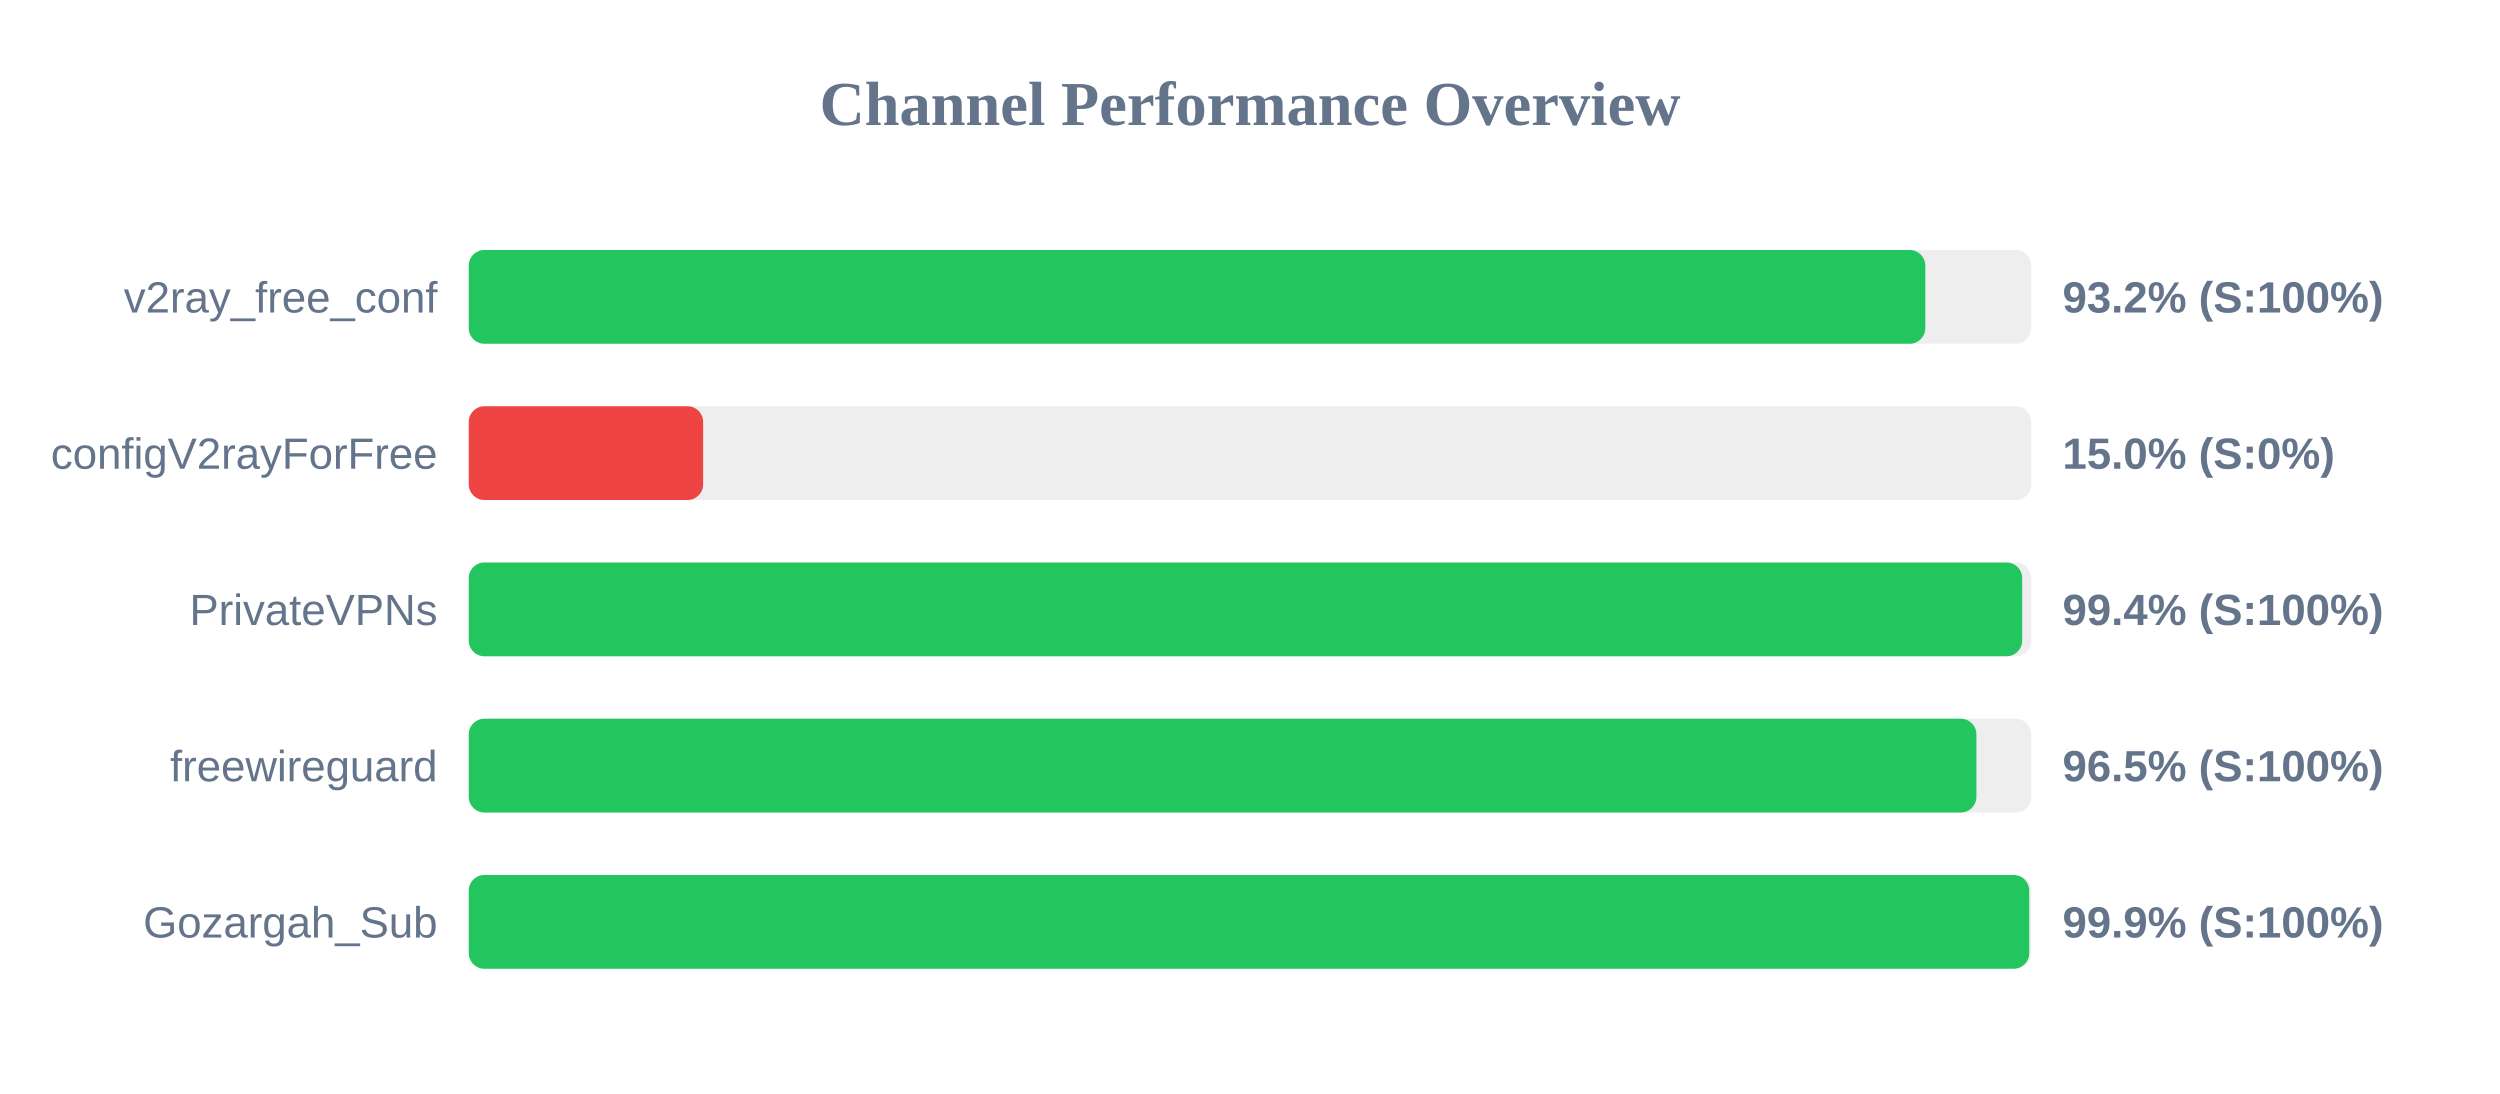
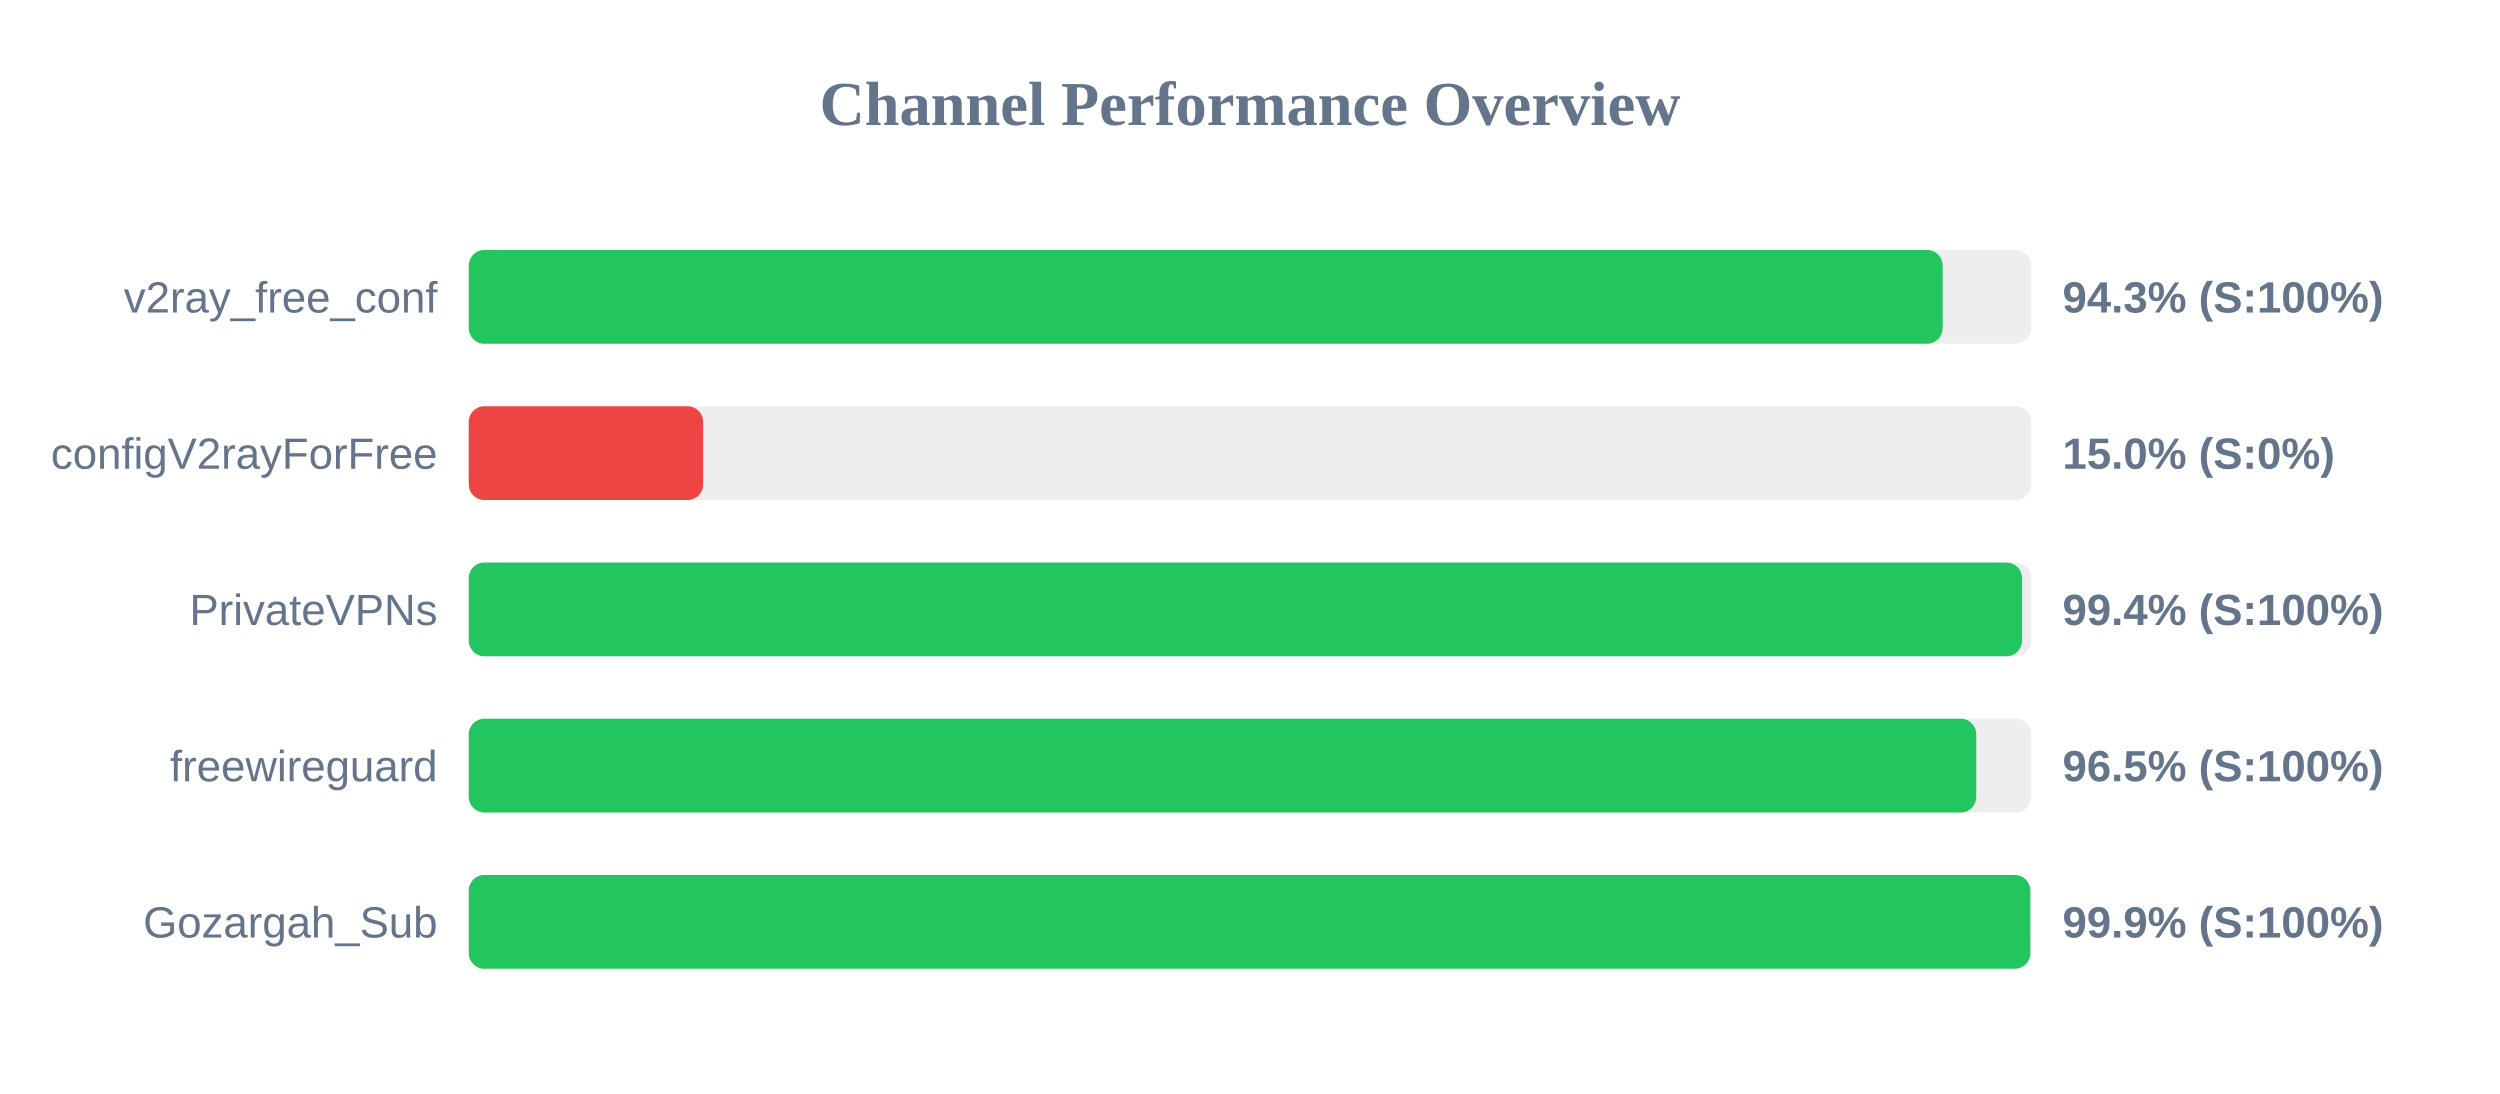
<svg xmlns="http://www.w3.org/2000/svg" width="800" height="350" version="1.1">
  <style>
        .row { font: 14px Arial; fill: #64748b; }
        .score { font: bold 14px Arial; fill: #64748b; }
    </style>
  <text x="400" y="40" text-anchor="middle" font-size="20px" font-weight="bold" fill="#64748b">Channel Performance Overview</text>
  <rect x="150" y="80" width="500" height="30" fill="#eee" rx="5" />
-   <rect x="150" y="80" width="466.1" height="30" fill="#22c55e" rx="5" />
+   <rect x="150" y="80" width="471.65" height="30" fill="#22c55e" rx="5" />
  <text x="140" y="100" text-anchor="end" class="row">v2ray_free_conf</text>
-   <text x="660" y="100" text-anchor="start" class="score">93.2% (S:100%)</text>
+   <text x="660" y="100" text-anchor="start" class="score">94.3% (S:100%)</text>
  <rect x="150" y="130" width="500" height="30" fill="#eee" rx="5" />
  <rect x="150" y="130" width="75.0" height="30" fill="#ef4444" rx="5" />
  <text x="140" y="150" text-anchor="end" class="row">configV2rayForFree</text>
  <text x="660" y="150" text-anchor="start" class="score">15.0% (S:0%)</text>
  <rect x="150" y="180" width="500" height="30" fill="#eee" rx="5" />
-   <rect x="150" y="180" width="497.1" height="30" fill="#22c55e" rx="5" />
+   <rect x="150" y="180" width="497.05" height="30" fill="#22c55e" rx="5" />
  <text x="140" y="200" text-anchor="end" class="row">PrivateVPNs</text>
  <text x="660" y="200" text-anchor="start" class="score">99.4% (S:100%)</text>
  <rect x="150" y="230" width="500" height="30" fill="#eee" rx="5" />
-   <rect x="150" y="230" width="482.45" height="30" fill="#22c55e" rx="5" />
+   <rect x="150" y="230" width="482.4" height="30" fill="#22c55e" rx="5" />
  <text x="140" y="250" text-anchor="end" class="row">freewireguard</text>
  <text x="660" y="250" text-anchor="start" class="score">96.5% (S:100%)</text>
  <rect x="150" y="280" width="500" height="30" fill="#eee" rx="5" />
-   <rect x="150" y="280" width="499.35" height="30" fill="#22c55e" rx="5" />
+   <rect x="150" y="280" width="499.7" height="30" fill="#22c55e" rx="5" />
  <text x="140" y="300" text-anchor="end" class="row">Gozargah_Sub</text>
  <text x="660" y="300" text-anchor="start" class="score">99.9% (S:100%)</text>
</svg>
